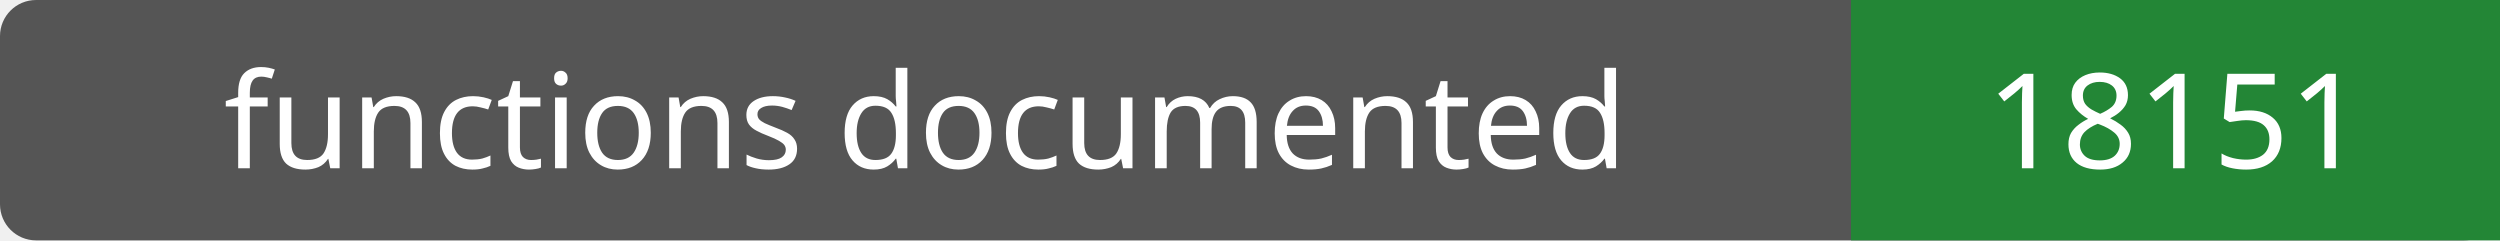
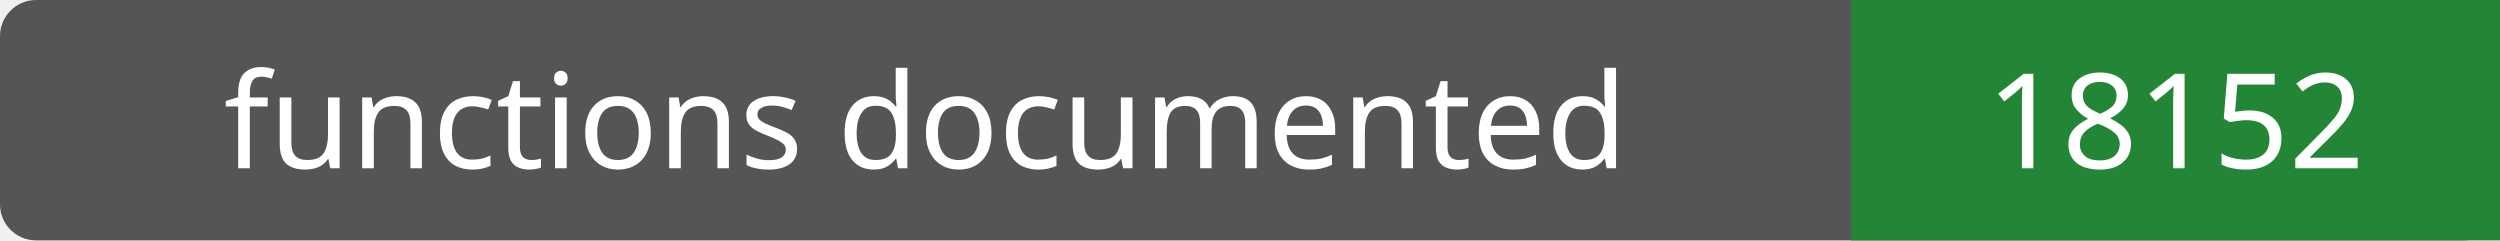
- <svg xmlns="http://www.w3.org/2000/svg" width="208" height="20" role="img" aria-label="functions documented: 18151">
+ <svg xmlns="http://www.w3.org/2000/svg" width="208" height="20" role="img" aria-label="functions documented: 18152">
  <rect width="208" height="20" rx="3" fill="#555" />
  <path fill="#238636" d="M154 0h54v20H154z" />
  <g fill="#fff" text-anchor="middle" font-family="Verdana,sans-serif" font-size="11">
    <text x="77.0" y="14">functions documented</text>
-     <text x="181.0" y="14">18151</text>
+     <text x="181.0" y="14">18152</text>
  </g>
</svg>
